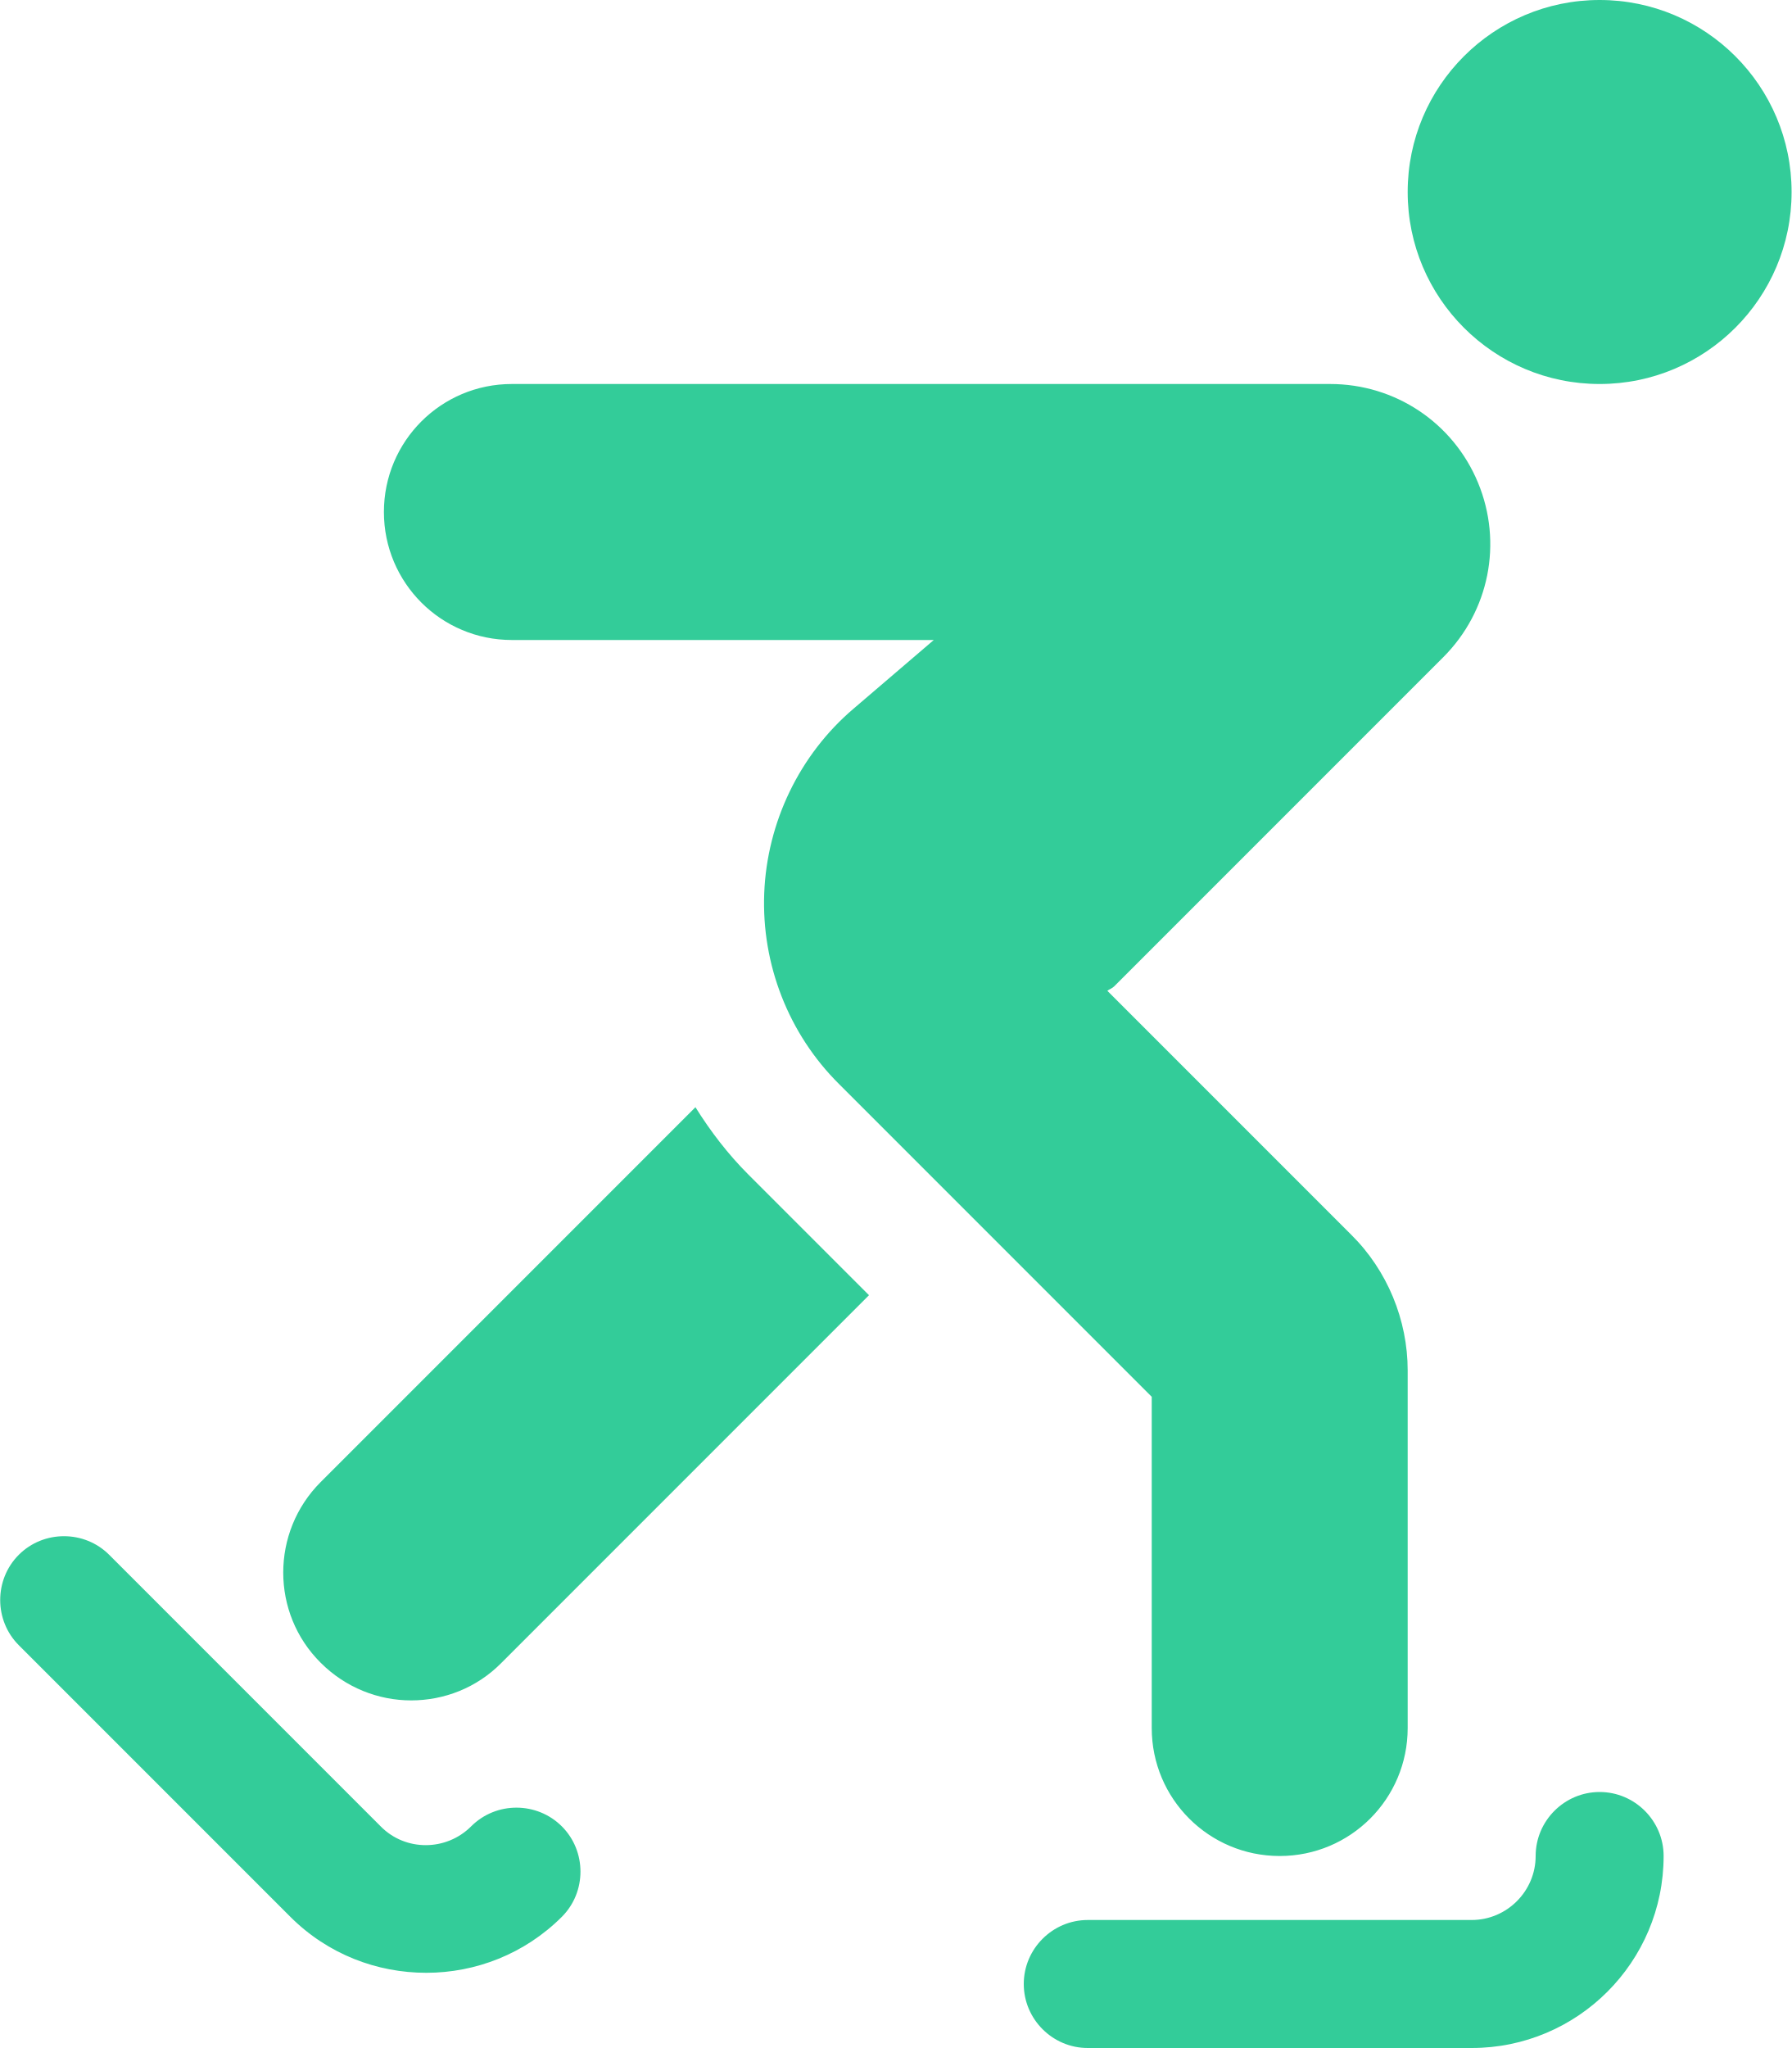
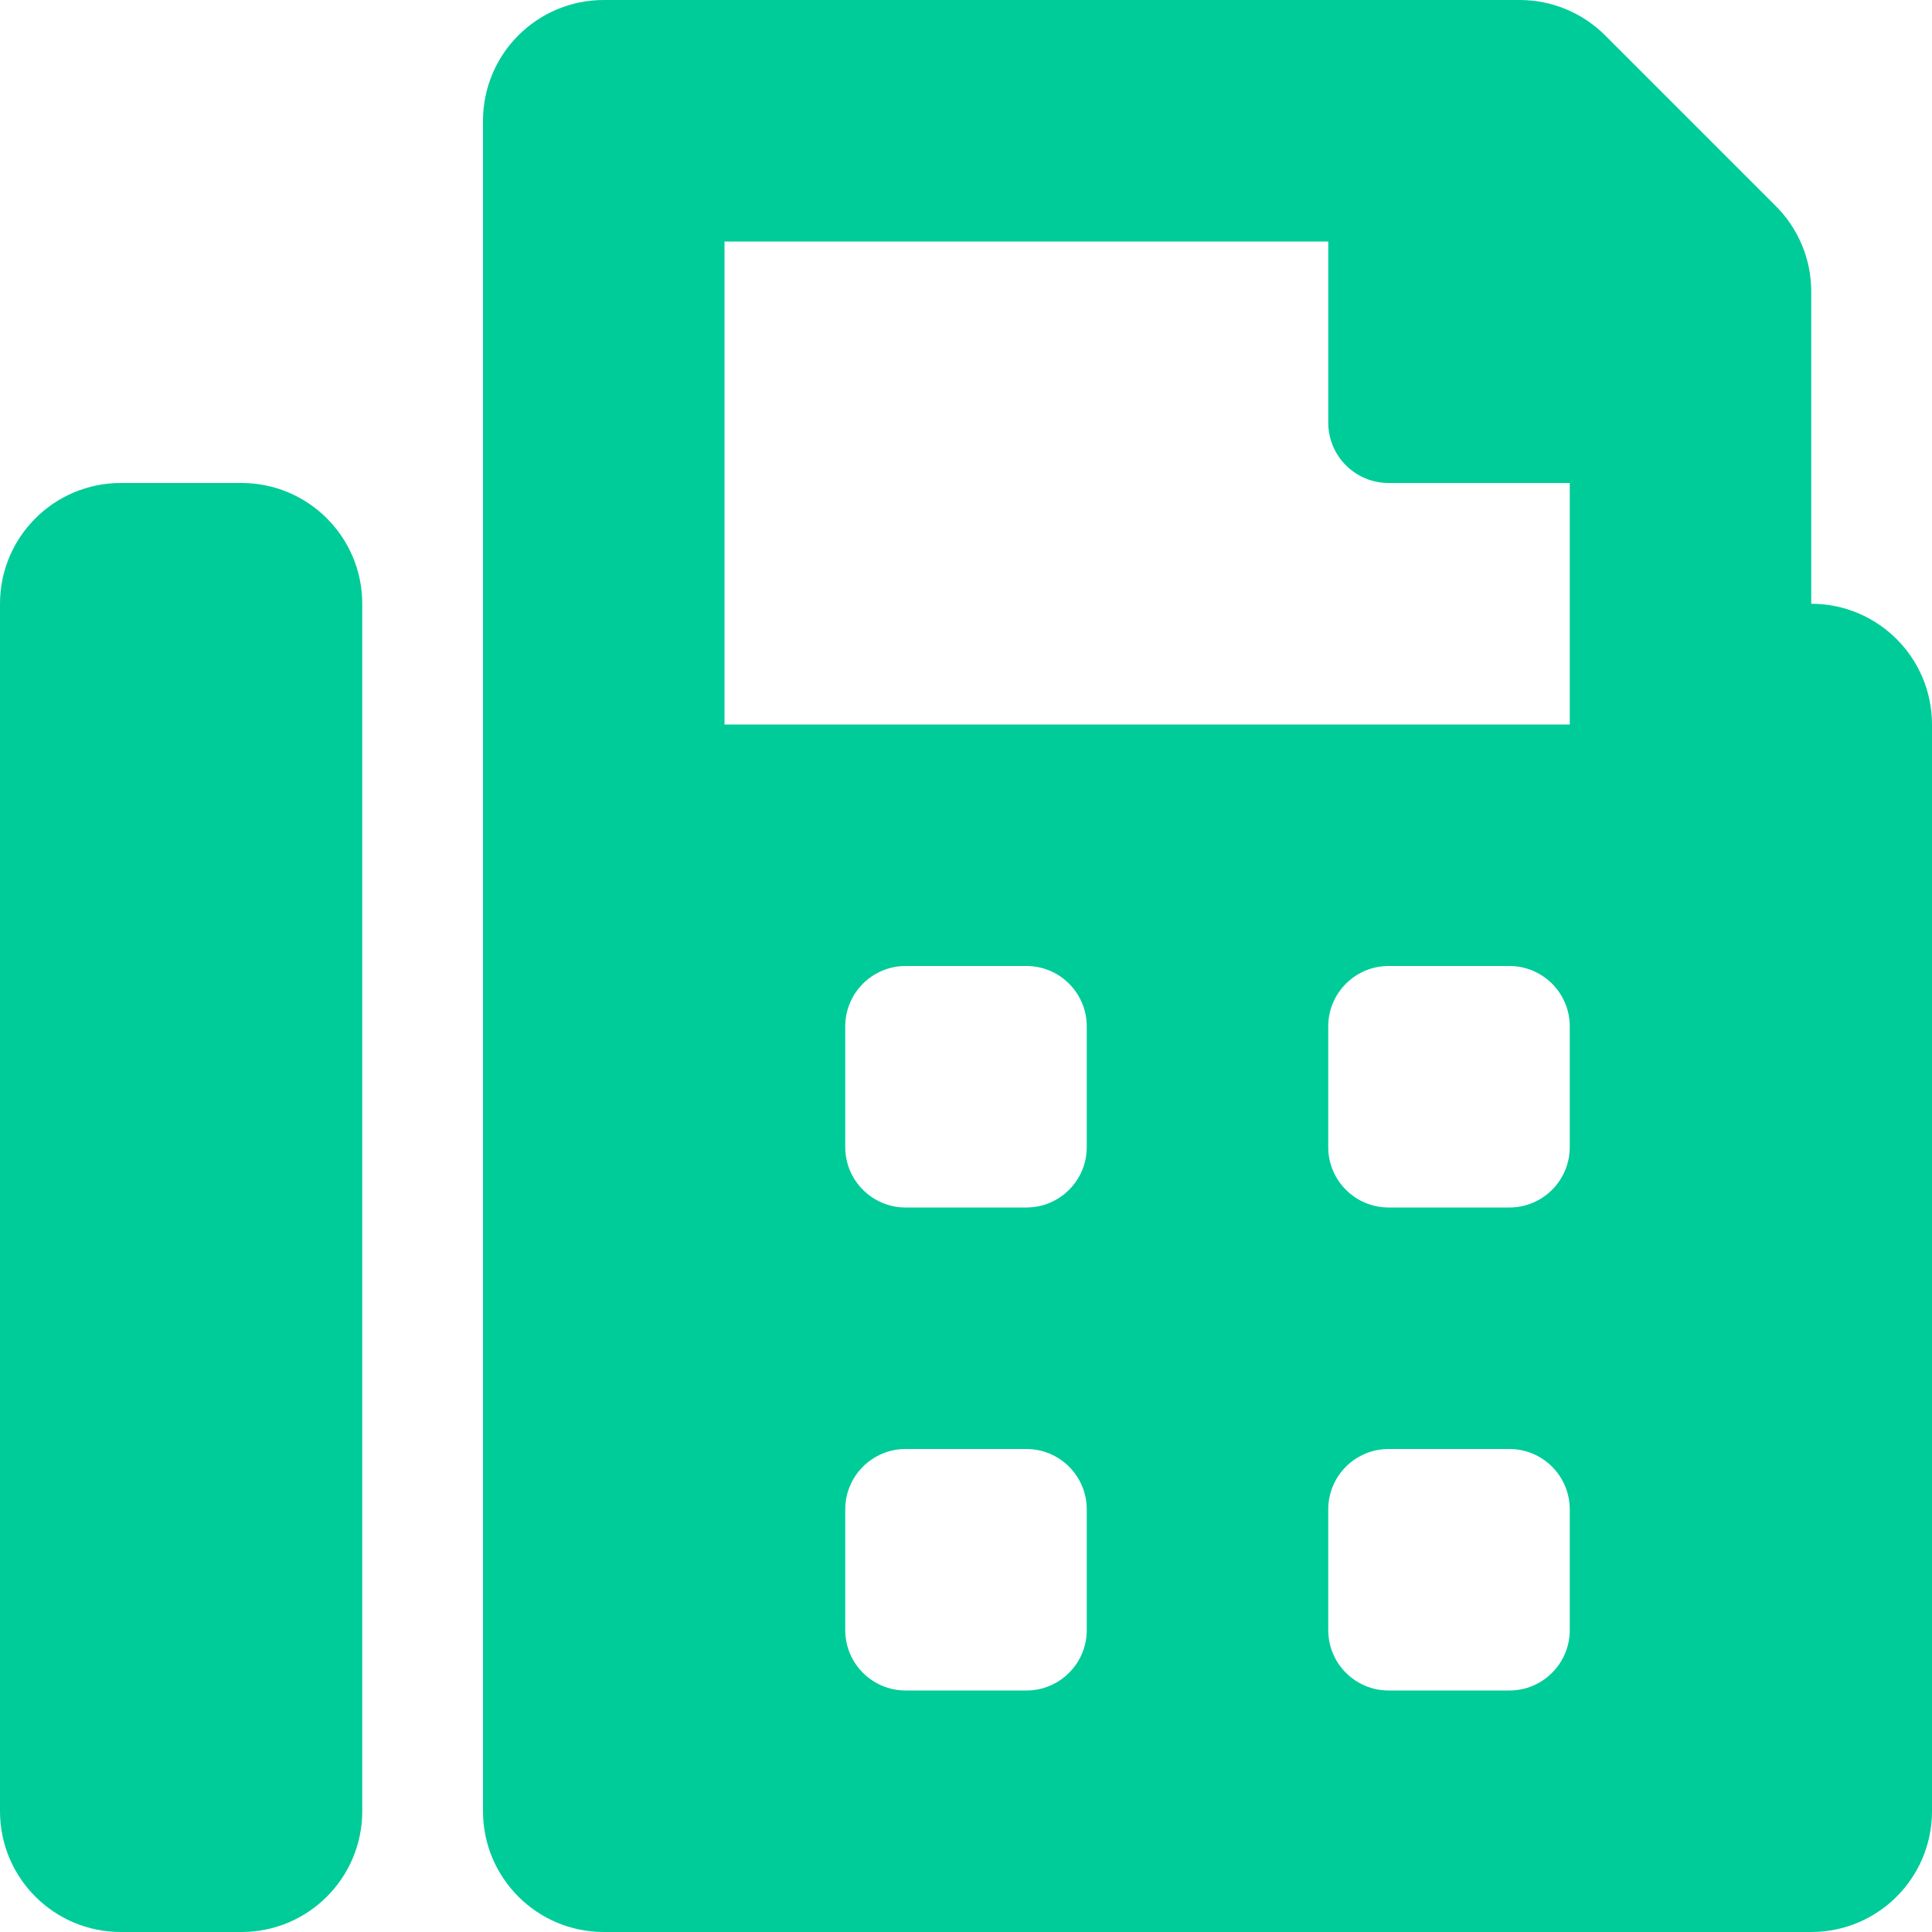
- <svg xmlns="http://www.w3.org/2000/svg" style="fill:#33CC99;" viewBox="0 0 448 512">
-   <path d="M400 0c-26.5 0-48 21.5-48 48s21.5 48 48 48 48-21.5 48-48-21.5-48-48-48zm0 448c-8.8 0-16 7.2-16 16s-7.2 16-16 16h-96c-8.8 0-16 7.2-16 16s7.2 16 16 16h96c26.5 0 48-21.5 48-48 0-8.8-7.2-16-16-16zm-282.2 8.6c-6.2 6.2-16.4 6.3-22.6 0l-67.9-67.9c-6.2-6.2-16.4-6.2-22.6 0s-6.2 16.4 0 22.6l67.9 67.9c9.4 9.4 21.7 14 34 14s24.6-4.7 33.9-14c6.2-6.2 6.2-16.4 0-22.6s-16.4-6.3-22.7 0zm56.1-179.8l-93.7 93.7c-12.5 12.5-12.5 32.8 0 45.2 6.2 6.2 14.4 9.4 22.6 9.4s16.4-3.1 22.6-9.4l91.9-91.9-30.2-30.2c-5-5-9.4-10.7-13.2-16.8zM128 160h105.5l-20.1 17.2c-13.5 11.5-21.6 28.4-22.3 46.1-.7 17.8 6.1 35.2 18.7 47.7l78.2 78.2V432c0 17.7 14.3 32 32 32s32-14.3 32-32v-89.4c0-12.6-5.1-25-14.1-33.9l-61-61c.5-.4 1.2-.6 1.7-1.1l82.3-82.3c11.5-11.5 14.9-28.6 8.7-43.6-6.2-15-20.7-24.7-37-24.7H128c-17.7 0-32 14.3-32 32s14.3 32 32 32z" />
+ <svg xmlns="http://www.w3.org/2000/svg" style="fill:#00CC99;" viewBox="0 0 512 512">
+   <path d="M480 160V77.25a32 32 0 0 0-9.38-22.63L425.37 9.37A32 32 0 0 0 402.75 0H160a32 32 0 0 0-32 32v448a32 32 0 0 0 32 32h320a32 32 0 0 0 32-32V192a32 32 0 0 0-32-32zM288 432a16 16 0 0 1-16 16h-32a16 16 0 0 1-16-16v-32a16 16 0 0 1 16-16h32a16 16 0 0 1 16 16zm0-128a16 16 0 0 1-16 16h-32a16 16 0 0 1-16-16v-32a16 16 0 0 1 16-16h32a16 16 0 0 1 16 16zm128 128a16 16 0 0 1-16 16h-32a16 16 0 0 1-16-16v-32a16 16 0 0 1 16-16h32a16 16 0 0 1 16 16zm0-128a16 16 0 0 1-16 16h-32a16 16 0 0 1-16-16v-32a16 16 0 0 1 16-16h32a16 16 0 0 1 16 16zm0-112H192V64h160v48a16 16 0 0 0 16 16h48zM64 128H32a32 32 0 0 0-32 32v320a32 32 0 0 0 32 32h32a32 32 0 0 0 32-32V160a32 32 0 0 0-32-32z" />
</svg>
